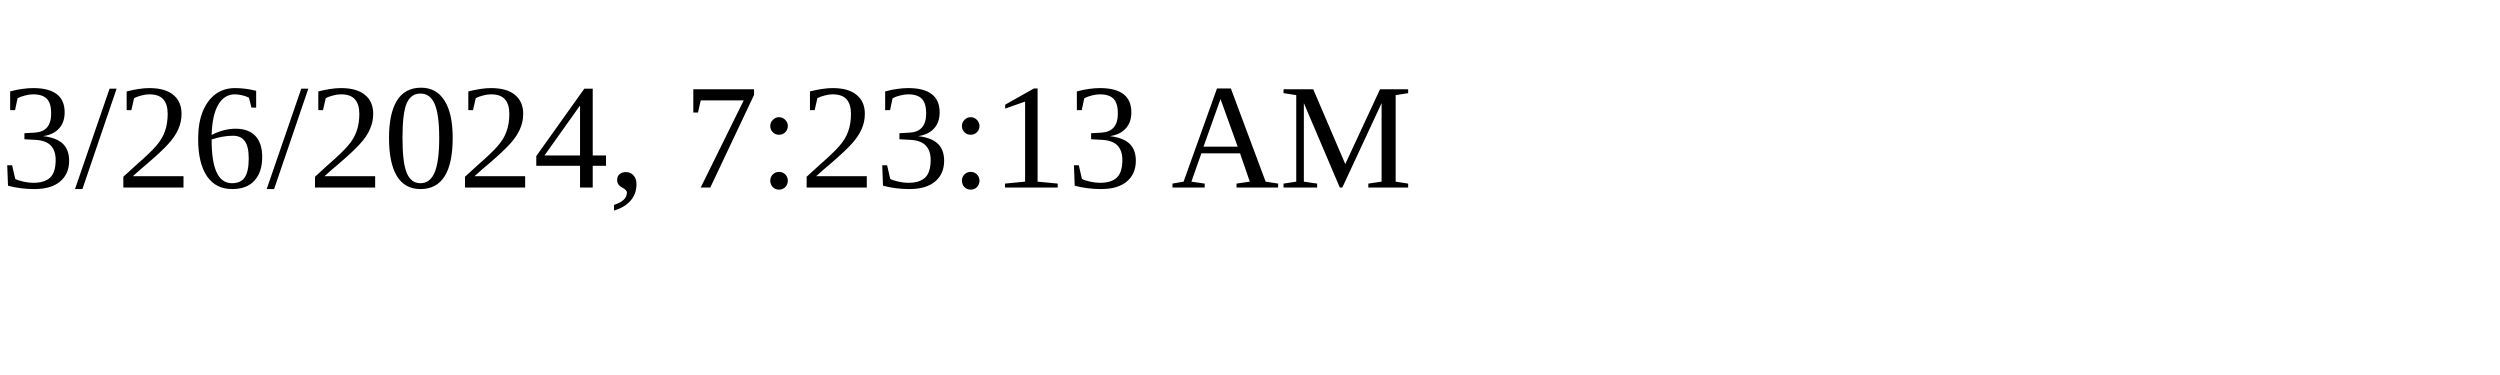
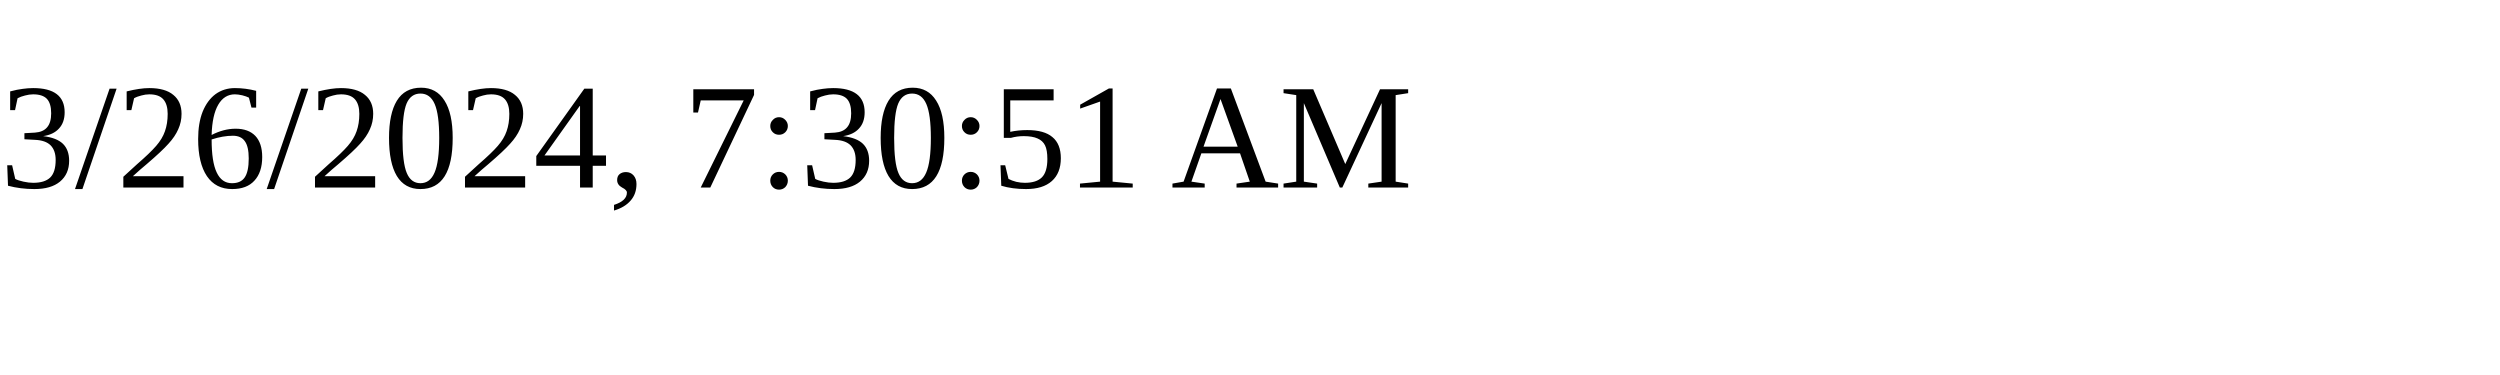
<svg xmlns="http://www.w3.org/2000/svg" height="30" width="200">
-   <text x="0" y="15">3/26/2024, 7:23:13 AM</text>
+   <text x="0" y="15">3/26/2024, 7:30:51 AM</text>
</svg>
